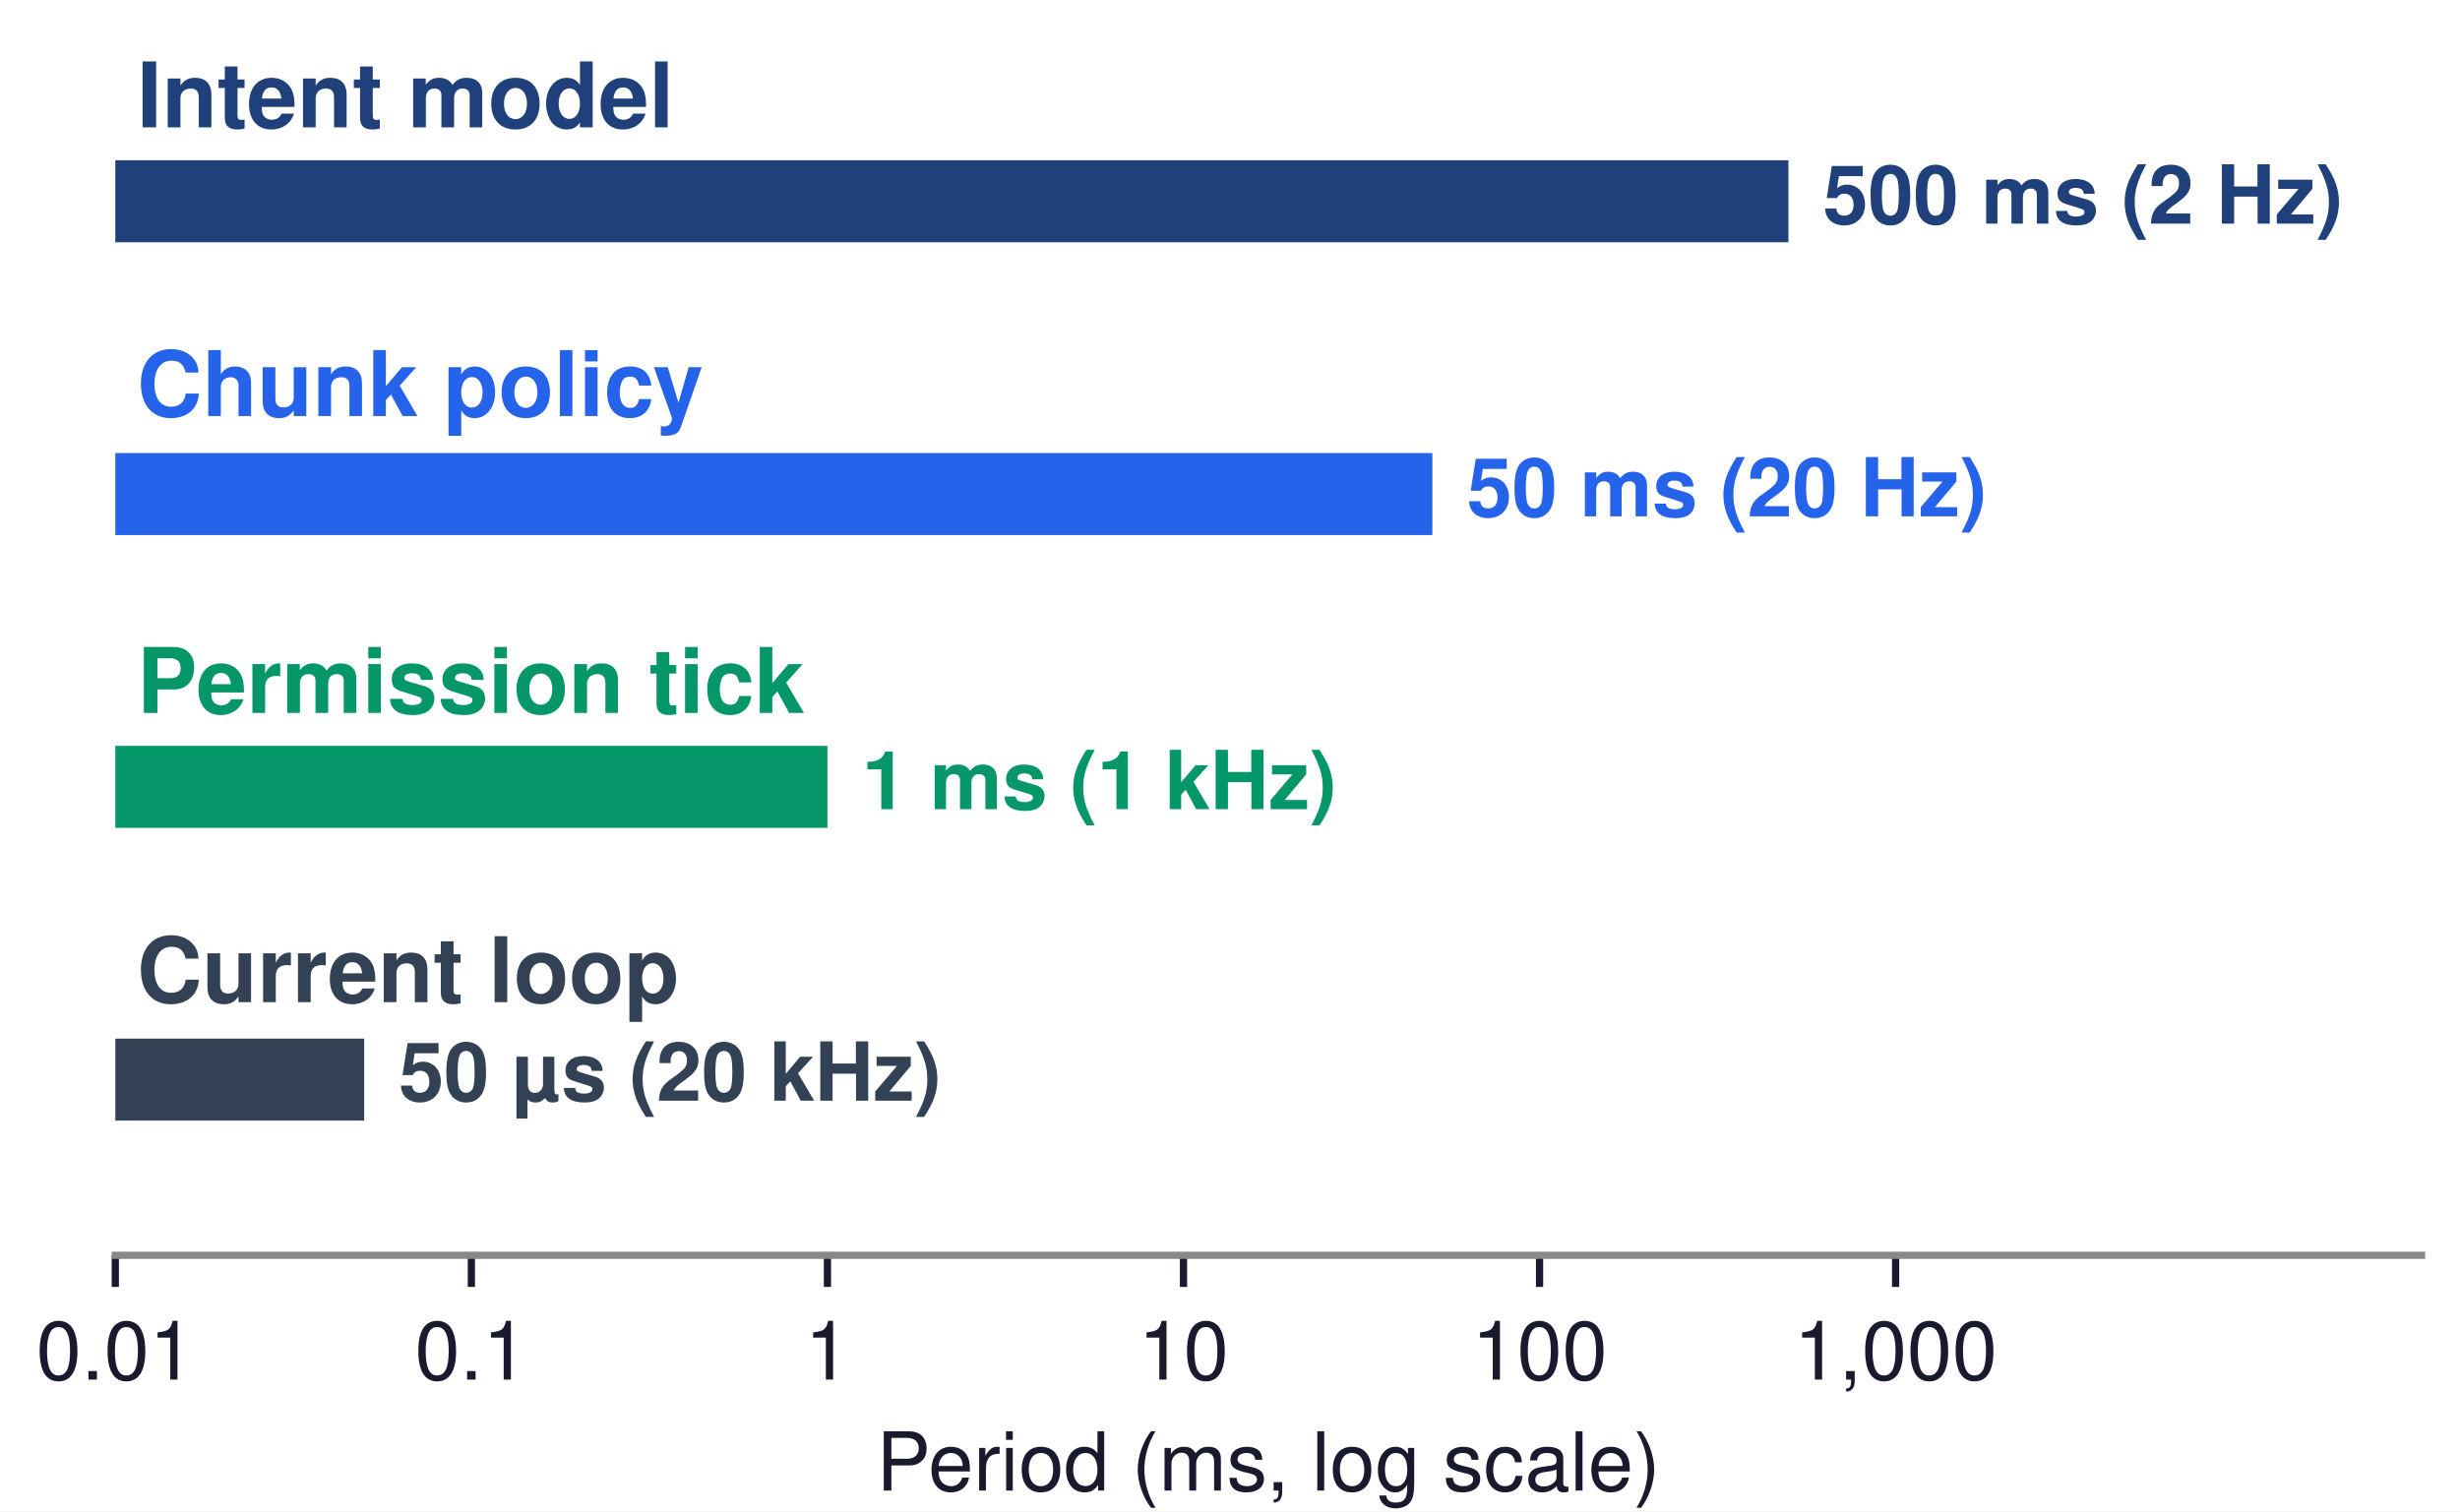
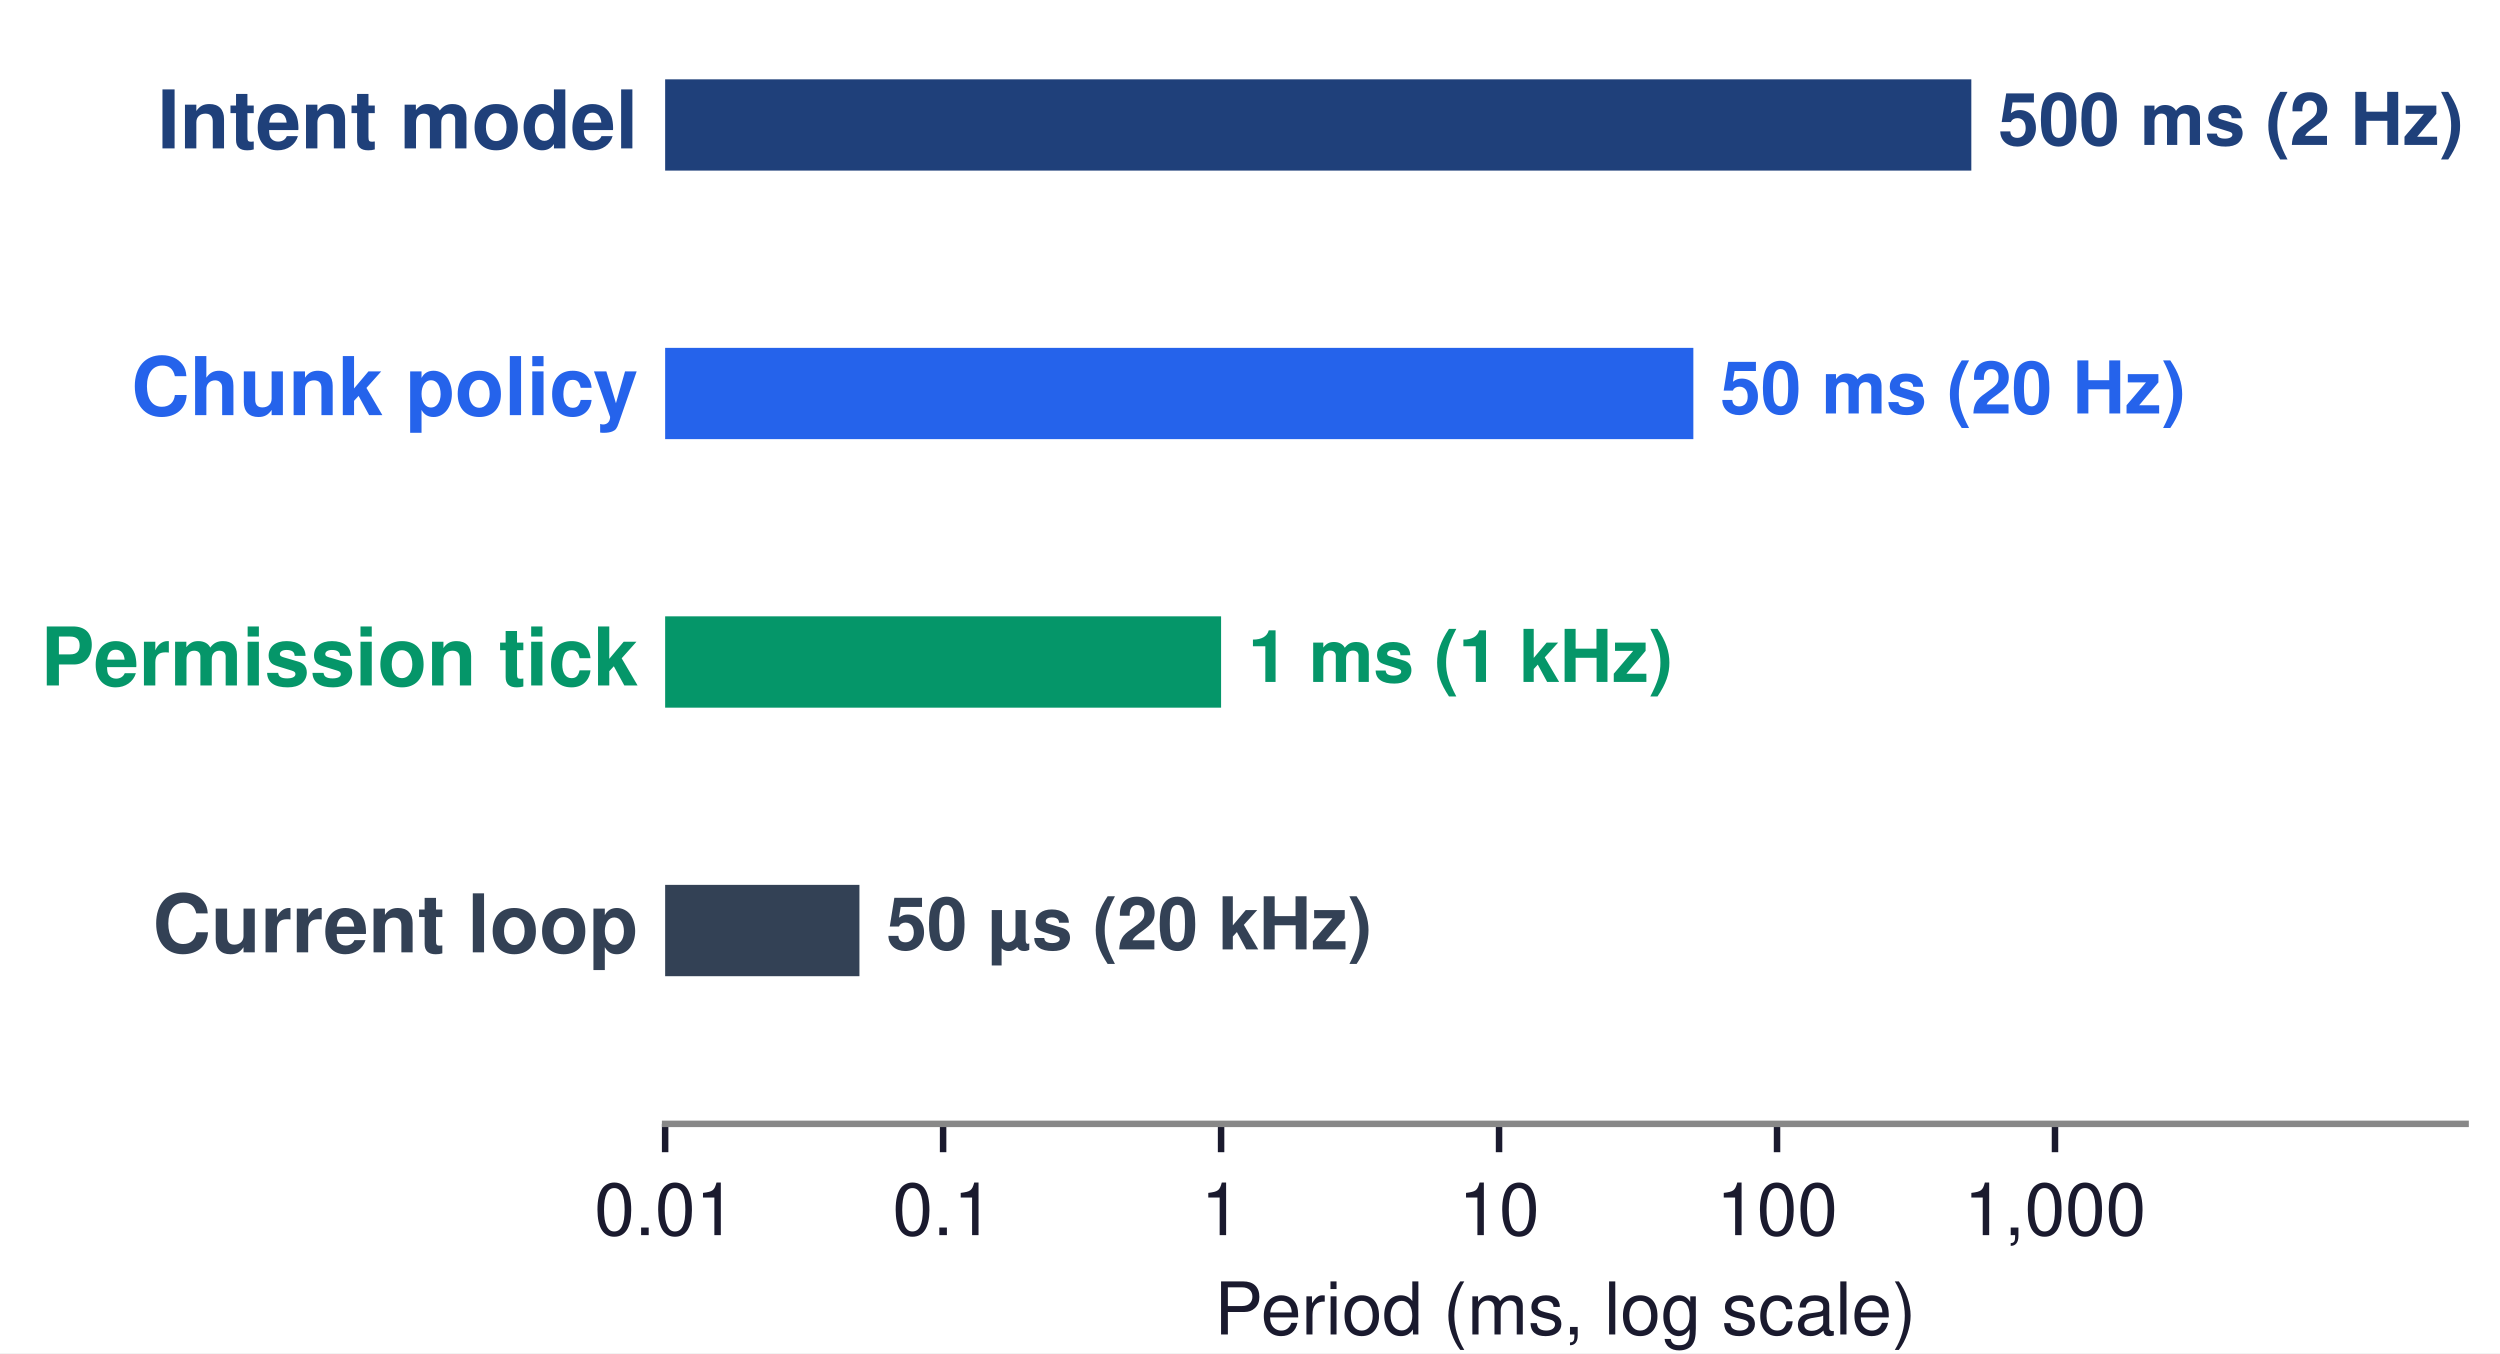
- <svg xmlns="http://www.w3.org/2000/svg" xmlns:xlink="http://www.w3.org/1999/xlink" width="272.126pt" height="167.244pt" viewBox="0 0 272.126 167.244" version="1.1">
+ <svg xmlns="http://www.w3.org/2000/svg" xmlns:xlink="http://www.w3.org/1999/xlink" width="308.976pt" height="167.244pt" viewBox="0 0 308.976 167.244" version="1.1">
  <defs>
    <style type="text/css">*{stroke-linejoin: round; stroke-linecap: butt}</style>
  </defs>
  <g id="figure_1">
    <g id="patch_1">
-       <path d="M 0 167.244  L 272.126 167.244  L 272.126 0  L 0 0  z " style="fill: #ffffff" />
+       <path d="M 0 167.244  L 308.976 167.244  L 308.976 0  L 0 0  z " style="fill: #ffffff" />
    </g>
    <g id="axes_1">
      <g id="patch_2">
-         <path d="M 12.756 138.898  L 267.874 138.898  L 267.874 2.835  L 12.756 2.835  z " style="fill: #ffffff" />
+         <path d="M 82.205 138.898  L 304.724 138.898  L 304.724 2.835  L 82.205 2.835  z " style="fill: #ffffff" />
      </g>
      <g id="patch_3">
-         <path d="M 12.756 26.808  L 197.837 26.808  L 197.837 17.737  L 12.756 17.737  z " clip-path="url(#pa0b4409b55)" style="fill: #1f407a" />
+         <path d="M 82.205 21.087  L 243.637 21.087  L 243.637 9.804  L 82.205 9.804  z " clip-path="url(#p4fc5e38b0b)" style="fill: #1f407a" />
      </g>
      <g id="patch_4">
-         <path d="M 12.756 59.204  L 158.449 59.204  L 158.449 50.133  L 12.756 50.133  z " clip-path="url(#pa0b4409b55)" style="fill: #2563eb" />
+         <path d="M 82.205 54.273  L 209.282 54.273  L 209.282 42.99  L 82.205 42.99  z " clip-path="url(#p4fc5e38b0b)" style="fill: #2563eb" />
      </g>
      <g id="patch_5">
-         <path d="M 12.756 91.6  L 91.531 91.6  L 91.531 82.529  L 12.756 82.529  z " clip-path="url(#pa0b4409b55)" style="fill: #059669" />
+         <path d="M 82.205 87.459  L 150.914 87.459  L 150.914 76.176  L 82.205 76.176  z " clip-path="url(#p4fc5e38b0b)" style="fill: #059669" />
      </g>
      <g id="patch_6">
-         <path d="M 12.756 123.996  L 40.287 123.996  L 40.287 114.925  L 12.756 114.925  z " clip-path="url(#pa0b4409b55)" style="fill: #334155" />
+         <path d="M 82.205 120.645  L 106.218 120.645  L 106.218 109.362  L 82.205 109.362  z " clip-path="url(#p4fc5e38b0b)" style="fill: #334155" />
      </g>
      <g id="matplotlib.axis_1">
        <g id="xtick_1">
          <g id="line2d_1">
            <defs>
-               <path id="mcbbe08b8ba" d="M 0 0  L 0 3.5  " style="stroke: #1a1a2e; stroke-width: 0.8" />
+               <path id="meb6a279419" d="M 0 0  L 0 3.5  " style="stroke: #1a1a2e; stroke-width: 0.8" />
            </defs>
            <g>
-               <use xlink:href="#mcbbe08b8ba" x="12.756" y="138.898" style="fill: #1a1a2e; stroke: #1a1a2e; stroke-width: 0.8" />
+               <use xlink:href="#meb6a279419" x="82.205" y="138.898" style="fill: #1a1a2e; stroke: #1a1a2e; stroke-width: 0.8" />
            </g>
          </g>
          <g id="text_1">
-             <text style="font-size: 9px; font-family: 'Helvetica', 'Arial', 'DejaVu Sans', sans-serif; text-anchor: middle; fill: #1a1a2e" x="12.756" y="152.648" transform="rotate(-0 12.75591 152.6476)">0.01</text>
+             <text style="font-size: 9px; font-family: 'Helvetica', 'Arial', 'DejaVu Sans', sans-serif; text-anchor: middle; fill: #1a1a2e" x="82.205" y="152.648" transform="rotate(-0 82.20472 152.6476)">0.01</text>
          </g>
        </g>
        <g id="xtick_2">
          <g id="line2d_2">
            <g>
-               <use xlink:href="#mcbbe08b8ba" x="52.143" y="138.898" style="fill: #1a1a2e; stroke: #1a1a2e; stroke-width: 0.8" />
+               <use xlink:href="#meb6a279419" x="116.559" y="138.898" style="fill: #1a1a2e; stroke: #1a1a2e; stroke-width: 0.8" />
            </g>
          </g>
          <g id="text_2">
-             <text style="font-size: 9px; font-family: 'Helvetica', 'Arial', 'DejaVu Sans', sans-serif; text-anchor: middle; fill: #1a1a2e" x="52.143" y="152.648" transform="rotate(-0 52.14348 152.6476)">0.1</text>
+             <text style="font-size: 9px; font-family: 'Helvetica', 'Arial', 'DejaVu Sans', sans-serif; text-anchor: middle; fill: #1a1a2e" x="116.559" y="152.648" transform="rotate(-0 116.5594 152.6476)">0.1</text>
          </g>
        </g>
        <g id="xtick_3">
          <g id="line2d_3">
            <g>
-               <use xlink:href="#mcbbe08b8ba" x="91.531" y="138.898" style="fill: #1a1a2e; stroke: #1a1a2e; stroke-width: 0.8" />
+               <use xlink:href="#meb6a279419" x="150.914" y="138.898" style="fill: #1a1a2e; stroke: #1a1a2e; stroke-width: 0.8" />
            </g>
          </g>
          <g id="text_3">
-             <text style="font-size: 9px; font-family: 'Helvetica', 'Arial', 'DejaVu Sans', sans-serif; text-anchor: middle; fill: #1a1a2e" x="91.531" y="152.648" transform="rotate(-0 91.53106 152.6476)">1</text>
+             <text style="font-size: 9px; font-family: 'Helvetica', 'Arial', 'DejaVu Sans', sans-serif; text-anchor: middle; fill: #1a1a2e" x="150.914" y="152.648" transform="rotate(-0 150.9142 152.6476)">1</text>
          </g>
        </g>
        <g id="xtick_4">
          <g id="line2d_4">
            <g>
-               <use xlink:href="#mcbbe08b8ba" x="130.919" y="138.898" style="fill: #1a1a2e; stroke: #1a1a2e; stroke-width: 0.8" />
+               <use xlink:href="#meb6a279419" x="185.269" y="138.898" style="fill: #1a1a2e; stroke: #1a1a2e; stroke-width: 0.8" />
            </g>
          </g>
          <g id="text_4">
-             <text style="font-size: 9px; font-family: 'Helvetica', 'Arial', 'DejaVu Sans', sans-serif; text-anchor: middle; fill: #1a1a2e" x="130.919" y="152.648" transform="rotate(-0 130.9186 152.6476)">10</text>
+             <text style="font-size: 9px; font-family: 'Helvetica', 'Arial', 'DejaVu Sans', sans-serif; text-anchor: middle; fill: #1a1a2e" x="185.269" y="152.648" transform="rotate(-0 185.2689 152.6476)">10</text>
          </g>
        </g>
        <g id="xtick_5">
          <g id="line2d_5">
            <g>
-               <use xlink:href="#mcbbe08b8ba" x="170.306" y="138.898" style="fill: #1a1a2e; stroke: #1a1a2e; stroke-width: 0.8" />
+               <use xlink:href="#meb6a279419" x="219.624" y="138.898" style="fill: #1a1a2e; stroke: #1a1a2e; stroke-width: 0.8" />
            </g>
          </g>
          <g id="text_5">
-             <text style="font-size: 9px; font-family: 'Helvetica', 'Arial', 'DejaVu Sans', sans-serif; text-anchor: middle; fill: #1a1a2e" x="170.306" y="152.648" transform="rotate(-0 170.3062 152.6476)">100</text>
+             <text style="font-size: 9px; font-family: 'Helvetica', 'Arial', 'DejaVu Sans', sans-serif; text-anchor: middle; fill: #1a1a2e" x="219.624" y="152.648" transform="rotate(-0 219.6236 152.6476)">100</text>
          </g>
        </g>
        <g id="xtick_6">
          <g id="line2d_6">
            <g>
-               <use xlink:href="#mcbbe08b8ba" x="209.694" y="138.898" style="fill: #1a1a2e; stroke: #1a1a2e; stroke-width: 0.8" />
+               <use xlink:href="#meb6a279419" x="253.978" y="138.898" style="fill: #1a1a2e; stroke: #1a1a2e; stroke-width: 0.8" />
            </g>
          </g>
          <g id="text_6">
-             <text style="font-size: 9px; font-family: 'Helvetica', 'Arial', 'DejaVu Sans', sans-serif; text-anchor: middle; fill: #1a1a2e" x="209.694" y="152.648" transform="rotate(-0 209.6938 152.6476)">1,000</text>
+             <text style="font-size: 9px; font-family: 'Helvetica', 'Arial', 'DejaVu Sans', sans-serif; text-anchor: middle; fill: #1a1a2e" x="253.978" y="152.648" transform="rotate(-0 253.9783 152.6476)">1,000</text>
          </g>
        </g>
        <g id="text_7">
-           <text style="font-size: 9px; font-family: 'Helvetica', 'Arial', 'DejaVu Sans', sans-serif; text-anchor: middle; fill: #1a1a2e" x="140.315" y="164.927" transform="rotate(-0 140.315 164.9269)">Period (ms, log scale)</text>
+           <text style="font-size: 9px; font-family: 'Helvetica', 'Arial', 'DejaVu Sans', sans-serif; text-anchor: middle; fill: #1a1a2e" x="193.465" y="164.927" transform="rotate(-0 193.4646 164.9269)">Period (ms, log scale)</text>
        </g>
      </g>
      <g id="matplotlib.axis_2" />
      <g id="patch_7">
-         <path d="M 12.756 138.898  L 267.874 138.898  " style="fill: none; stroke: #888888; stroke-width: 0.8; stroke-linejoin: miter; stroke-linecap: square" />
+         <path d="M 82.205 138.898  L 304.724 138.898  " style="fill: none; stroke: #888888; stroke-width: 0.8; stroke-linejoin: miter; stroke-linecap: square" />
      </g>
      <g id="text_8">
-         <text style="font-weight: 700; font-size: 10px; font-family: 'Helvetica', 'Arial', 'DejaVu Sans', sans-serif; text-anchor: start; fill: #1f407a" x="15.147" y="14.094" transform="rotate(-0 15.14665 14.09381)">Intent model</text>
+         <text style="font-weight: 700; font-size: 10px; font-family: 'Helvetica', 'Arial', 'DejaVu Sans', sans-serif; text-anchor: end; fill: #1f407a" x="78.875" y="18.346" transform="rotate(-0 78.87541 18.34575)">Intent model</text>
      </g>
      <g id="text_9">
-         <text style="font-weight: 700; font-size: 9px; font-family: 'Helvetica', 'Arial', 'DejaVu Sans', sans-serif; text-anchor: start; fill: #1f407a" x="201.654" y="24.739" transform="rotate(-0 201.654 24.73948)">500 ms  (2 Hz)</text>
+         <text style="font-weight: 700; font-size: 9px; font-family: 'Helvetica', 'Arial', 'DejaVu Sans', sans-serif; text-anchor: start; fill: #1f407a" x="246.966" y="17.913" transform="rotate(-0 246.9658 17.91263)">500 ms  (2 Hz)</text>
      </g>
      <g id="text_10">
-         <text style="font-size: 9px; font-family: 'Helvetica', 'Arial', 'DejaVu Sans', sans-serif; text-anchor: start; fill: #666666; opacity: 0" x="15.147" y="35.501" transform="rotate(-0 15.14665 35.50141)">set by prefill and weight sweeps</text>
+         <text style="font-size: 9px; font-family: 'Helvetica', 'Arial', 'DejaVu Sans', sans-serif; text-anchor: start; fill: #666666; opacity: 0" x="84.29" y="30.16" transform="rotate(-0 84.28998 30.16003)">set by prefill and weight sweeps</text>
      </g>
      <g id="text_11">
-         <text style="font-weight: 700; font-size: 10px; font-family: 'Helvetica', 'Arial', 'DejaVu Sans', sans-serif; text-anchor: start; fill: #2563eb" x="15.147" y="46.036" transform="rotate(-0 15.14665 46.03585)">Chunk policy</text>
+         <text style="font-weight: 700; font-size: 10px; font-family: 'Helvetica', 'Arial', 'DejaVu Sans', sans-serif; text-anchor: end; fill: #2563eb" x="78.875" y="51.305" transform="rotate(-0 78.87541 51.3049)">Chunk policy</text>
      </g>
      <g id="text_12">
-         <text style="font-weight: 700; font-size: 9px; font-family: 'Helvetica', 'Arial', 'DejaVu Sans', sans-serif; text-anchor: start; fill: #2563eb" x="162.266" y="57.135" transform="rotate(-0 162.2664 57.13543)">50 ms  (20 Hz)</text>
+         <text style="font-weight: 700; font-size: 9px; font-family: 'Helvetica', 'Arial', 'DejaVu Sans', sans-serif; text-anchor: start; fill: #2563eb" x="212.611" y="51.099" transform="rotate(-0 212.6111 51.09872)">50 ms  (20 Hz)</text>
      </g>
      <g id="text_13">
-         <text style="font-size: 9px; font-family: 'Helvetica', 'Arial', 'DejaVu Sans', sans-serif; text-anchor: start; fill: #666666; opacity: 0" x="15.147" y="67.897" transform="rotate(-0 15.14665 67.89736)">set by one weight sweep per 16-setpoint chunk</text>
+         <text style="font-size: 9px; font-family: 'Helvetica', 'Arial', 'DejaVu Sans', sans-serif; text-anchor: start; fill: #666666; opacity: 0" x="84.29" y="63.346" transform="rotate(-0 84.28998 63.34612)">set by one weight sweep per 16-setpoint chunk</text>
      </g>
      <g id="text_14">
-         <text style="font-weight: 700; font-size: 10px; font-family: 'Helvetica', 'Arial', 'DejaVu Sans', sans-serif; text-anchor: start; fill: #059669" x="15.147" y="78.886" transform="rotate(-0 15.14665 78.88571)">Permission tick</text>
+         <text style="font-weight: 700; font-size: 10px; font-family: 'Helvetica', 'Arial', 'DejaVu Sans', sans-serif; text-anchor: end; fill: #059669" x="78.875" y="84.718" transform="rotate(-0 78.87541 84.71794)">Permission tick</text>
      </g>
      <g id="text_15">
-         <text style="font-weight: 700; font-size: 9px; font-family: 'Helvetica', 'Arial', 'DejaVu Sans', sans-serif; text-anchor: start; fill: #059669" x="95.348" y="89.531" transform="rotate(-0 95.34811 89.53138)">1 ms  (1 kHz)</text>
+         <text style="font-weight: 700; font-size: 9px; font-family: 'Helvetica', 'Arial', 'DejaVu Sans', sans-serif; text-anchor: start; fill: #059669" x="154.243" y="84.285" transform="rotate(-0 154.2435 84.28482)">1 ms  (1 kHz)</text>
      </g>
      <g id="text_16">
-         <text style="font-size: 9px; font-family: 'Helvetica', 'Arial', 'DejaVu Sans', sans-serif; text-anchor: start; fill: #666666; opacity: 0" x="15.147" y="100.293" transform="rotate(-0 15.14665 100.2933)">set by travel: 1.5 mm per tick at 1.5 m/s</text>
+         <text style="font-size: 9px; font-family: 'Helvetica', 'Arial', 'DejaVu Sans', sans-serif; text-anchor: start; fill: #666666; opacity: 0" x="84.29" y="96.532" transform="rotate(-0 84.28998 96.53222)">set by travel: 1.5 mm per tick at 1.5 m/s</text>
      </g>
      <g id="text_17">
-         <text style="font-weight: 700; font-size: 10px; font-family: 'Helvetica', 'Arial', 'DejaVu Sans', sans-serif; text-anchor: start; fill: #334155" x="15.147" y="110.886" transform="rotate(-0 15.14665 110.8856)">Current loop</text>
+         <text style="font-weight: 700; font-size: 10px; font-family: 'Helvetica', 'Arial', 'DejaVu Sans', sans-serif; text-anchor: end; fill: #334155" x="78.875" y="117.706" transform="rotate(-0 78.87541 117.706)">Current loop</text>
      </g>
      <g id="text_18">
-         <text style="font-weight: 700; font-size: 9px; font-family: 'Helvetica', 'Arial', 'DejaVu Sans', sans-serif; text-anchor: start; fill: #334155" x="44.104" y="121.792" transform="rotate(-0 44.10369 121.7916)">50 µs  (20 kHz)</text>
+         <text style="font-weight: 700; font-size: 9px; font-family: 'Helvetica', 'Arial', 'DejaVu Sans', sans-serif; text-anchor: start; fill: #334155" x="109.547" y="117.335" transform="rotate(-0 109.547 117.3352)">50 µs  (20 kHz)</text>
      </g>
      <g id="text_19">
-         <text style="font-size: 9px; font-family: 'Helvetica', 'Arial', 'DejaVu Sans', sans-serif; text-anchor: start; fill: #666666; opacity: 0" x="15.147" y="132.689" transform="rotate(-0 15.14665 132.6893)">set by the winding: L/R = 2.7 ms, pole near 59 Hz</text>
+         <text style="font-size: 9px; font-family: 'Helvetica', 'Arial', 'DejaVu Sans', sans-serif; text-anchor: start; fill: #666666; opacity: 0" x="84.29" y="129.718" transform="rotate(-0 84.28998 129.7183)">set by the winding: L/R = 2.7 ms, pole near 59 Hz</text>
      </g>
    </g>
  </g>
  <defs>
-     <clipPath id="pa0b4409b55">
-       <rect x="12.756" y="2.835" width="255.118" height="136.063" />
+     <clipPath id="p4fc5e38b0b">
+       <rect x="82.205" y="2.835" width="222.52" height="136.063" />
    </clipPath>
  </defs>
</svg>
